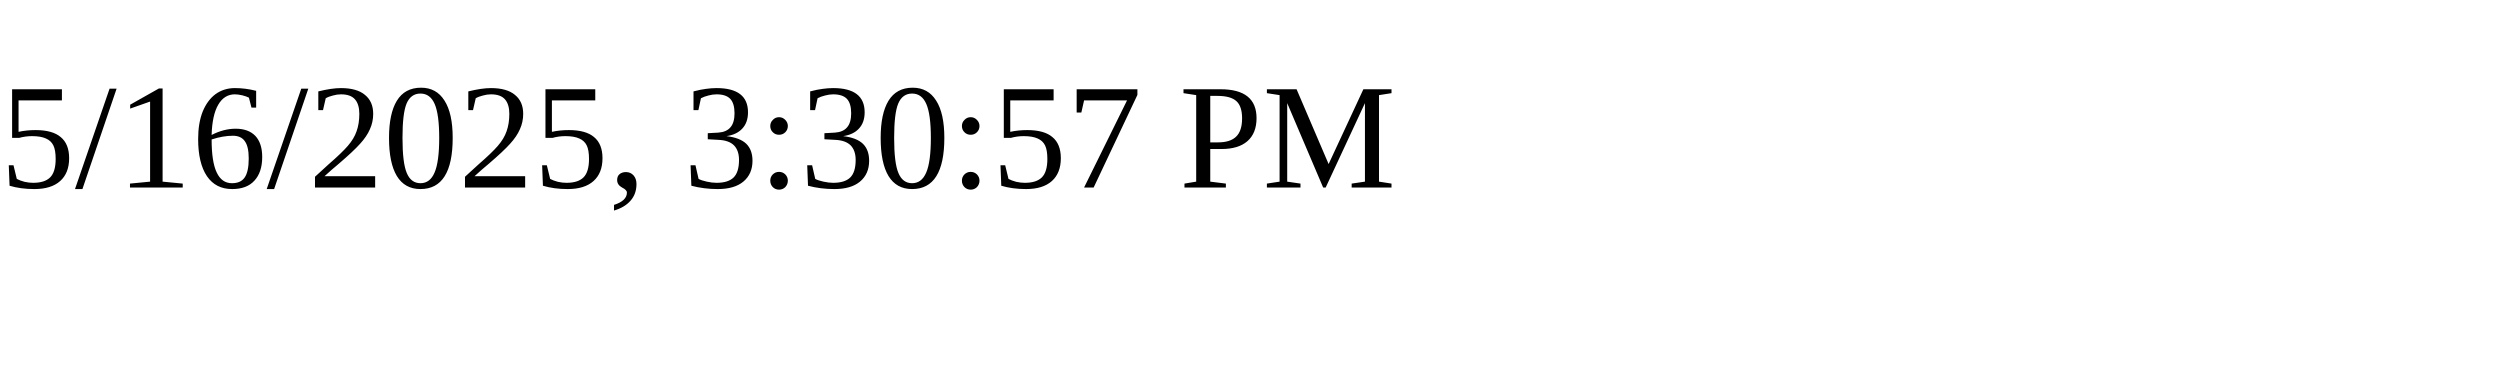
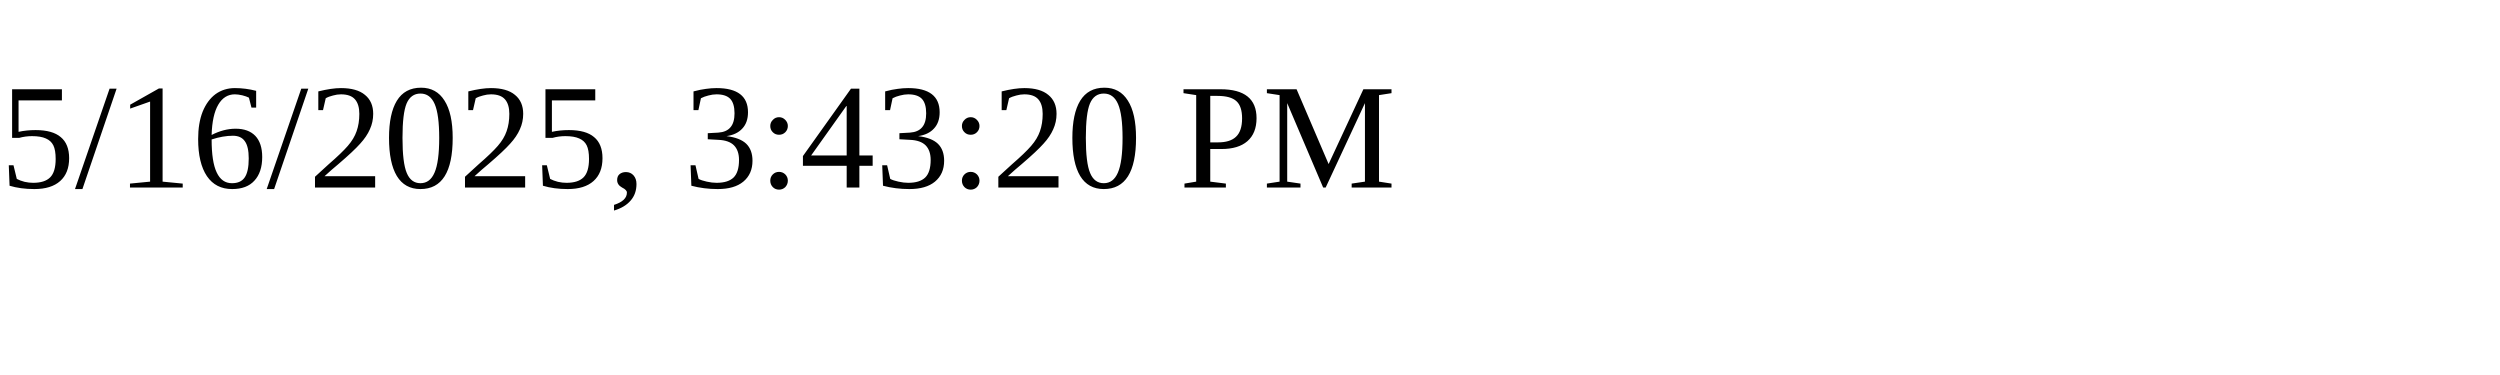
<svg xmlns="http://www.w3.org/2000/svg" height="30" width="200">
-   <text x="0" y="15">5/16/2025, 3:30:57 PM</text>
+   <text x="0" y="15">5/16/2025, 3:43:20 PM</text>
</svg>
